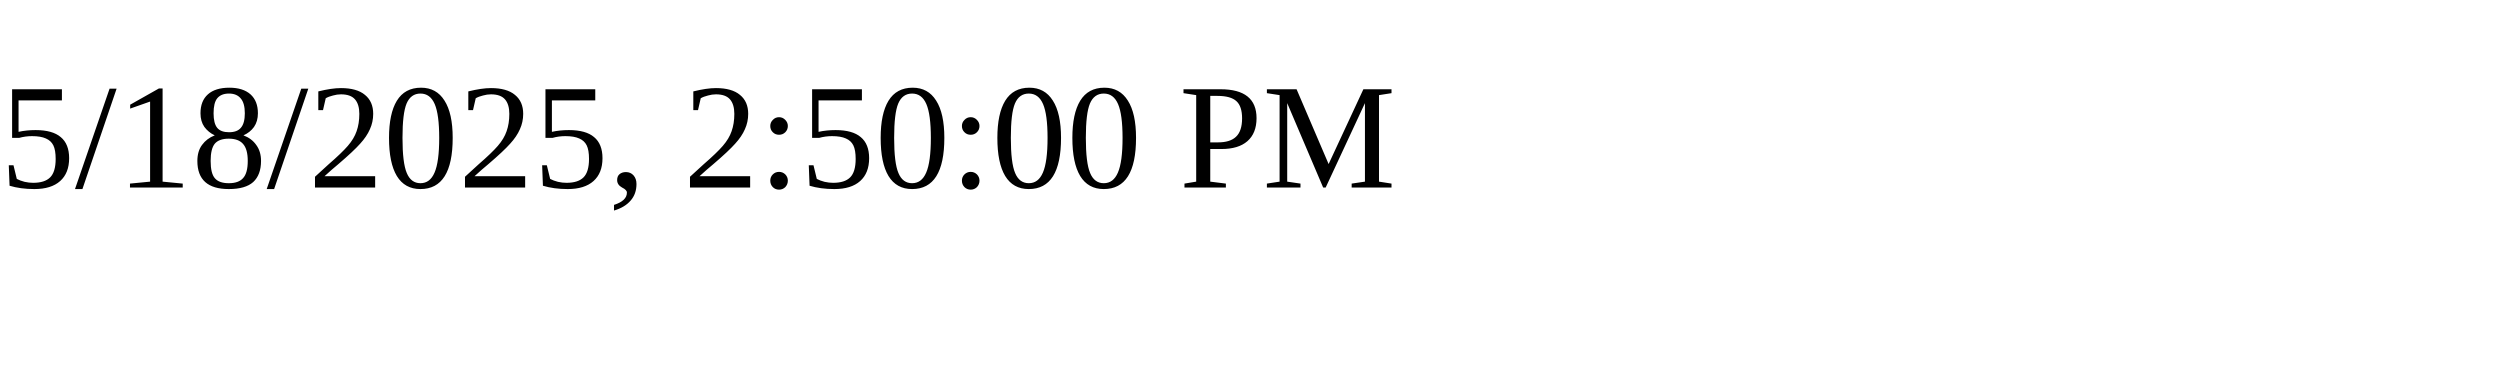
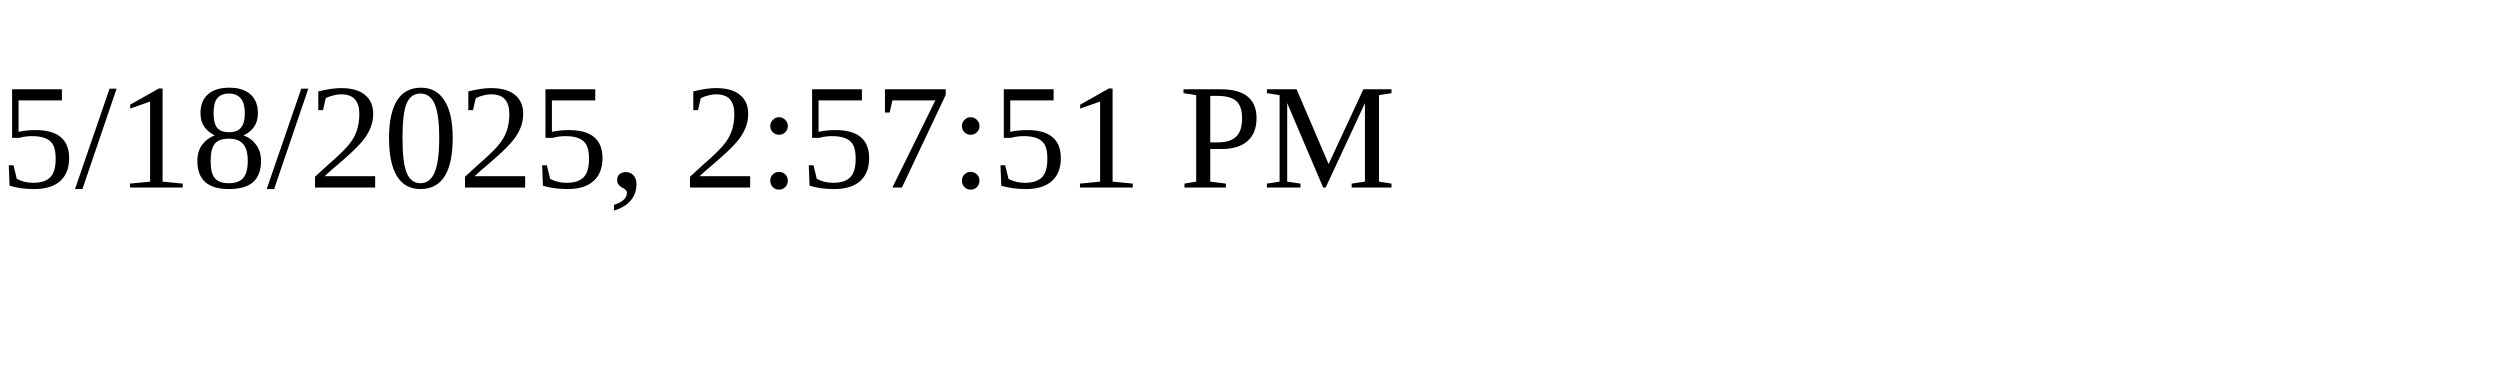
<svg xmlns="http://www.w3.org/2000/svg" height="30" width="200">
-   <text x="0" y="15">5/18/2025, 2:50:00 PM</text>
+   <text x="0" y="15">5/18/2025, 2:57:51 PM</text>
</svg>
